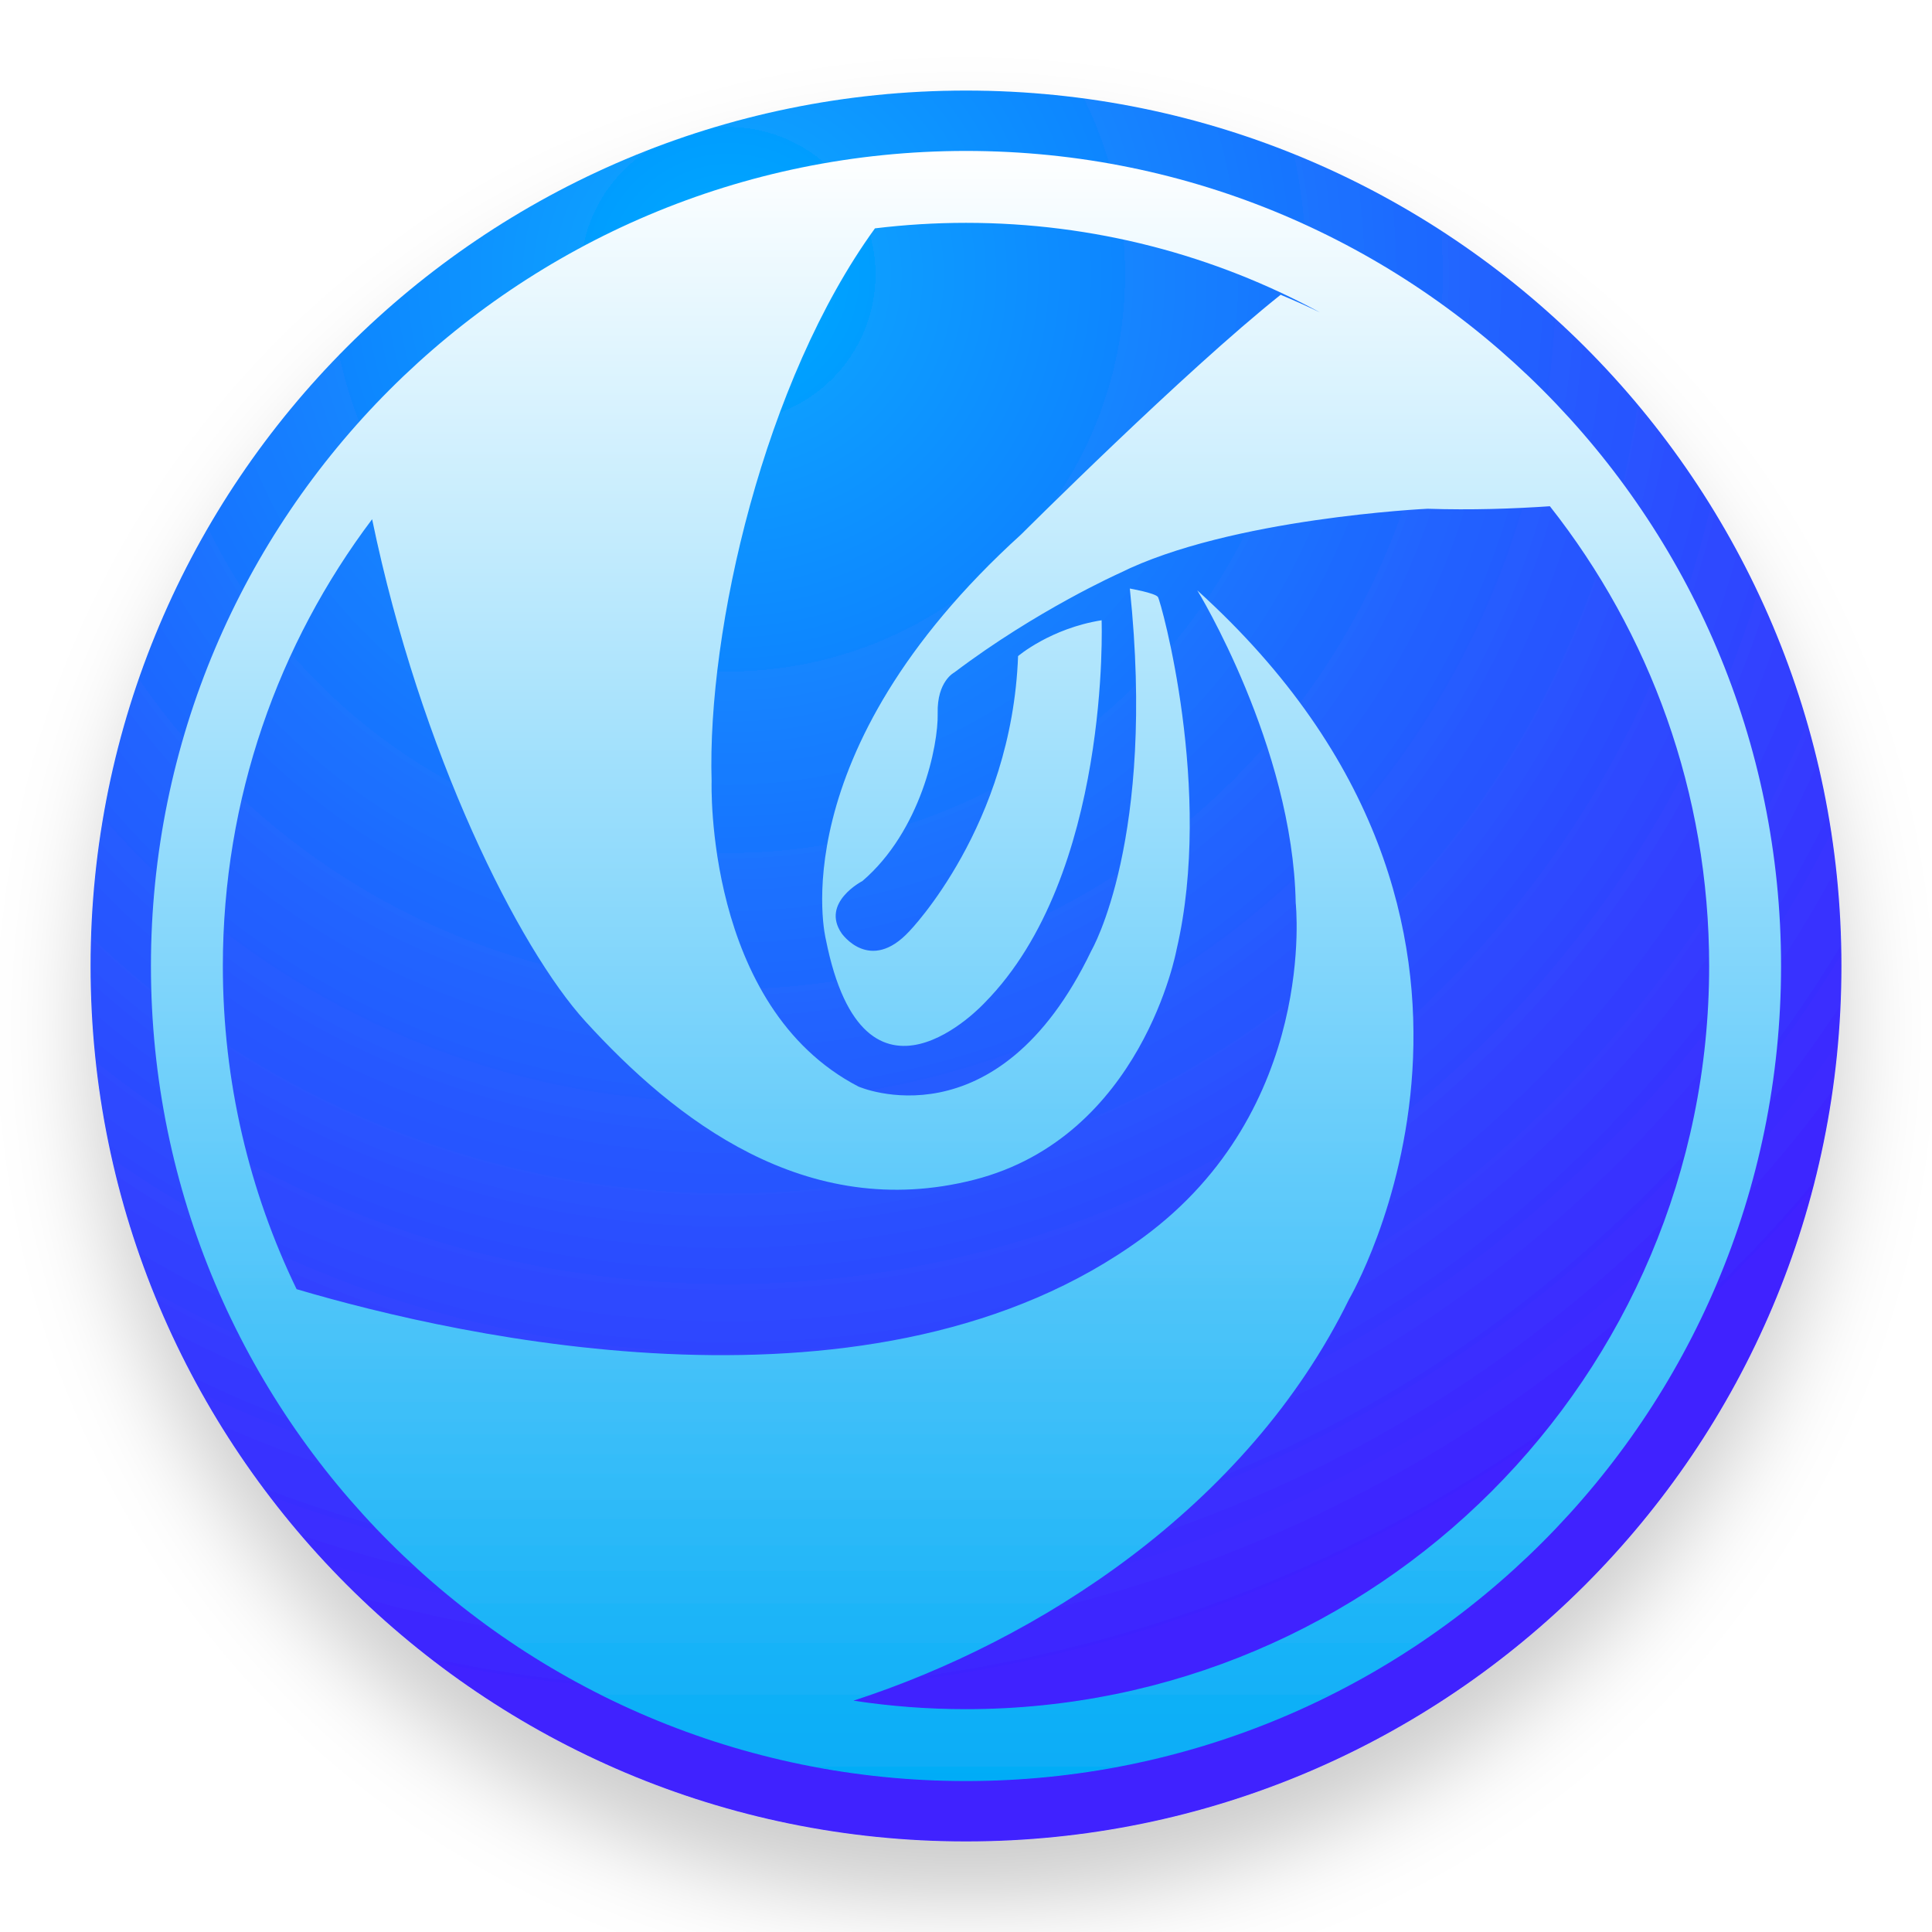
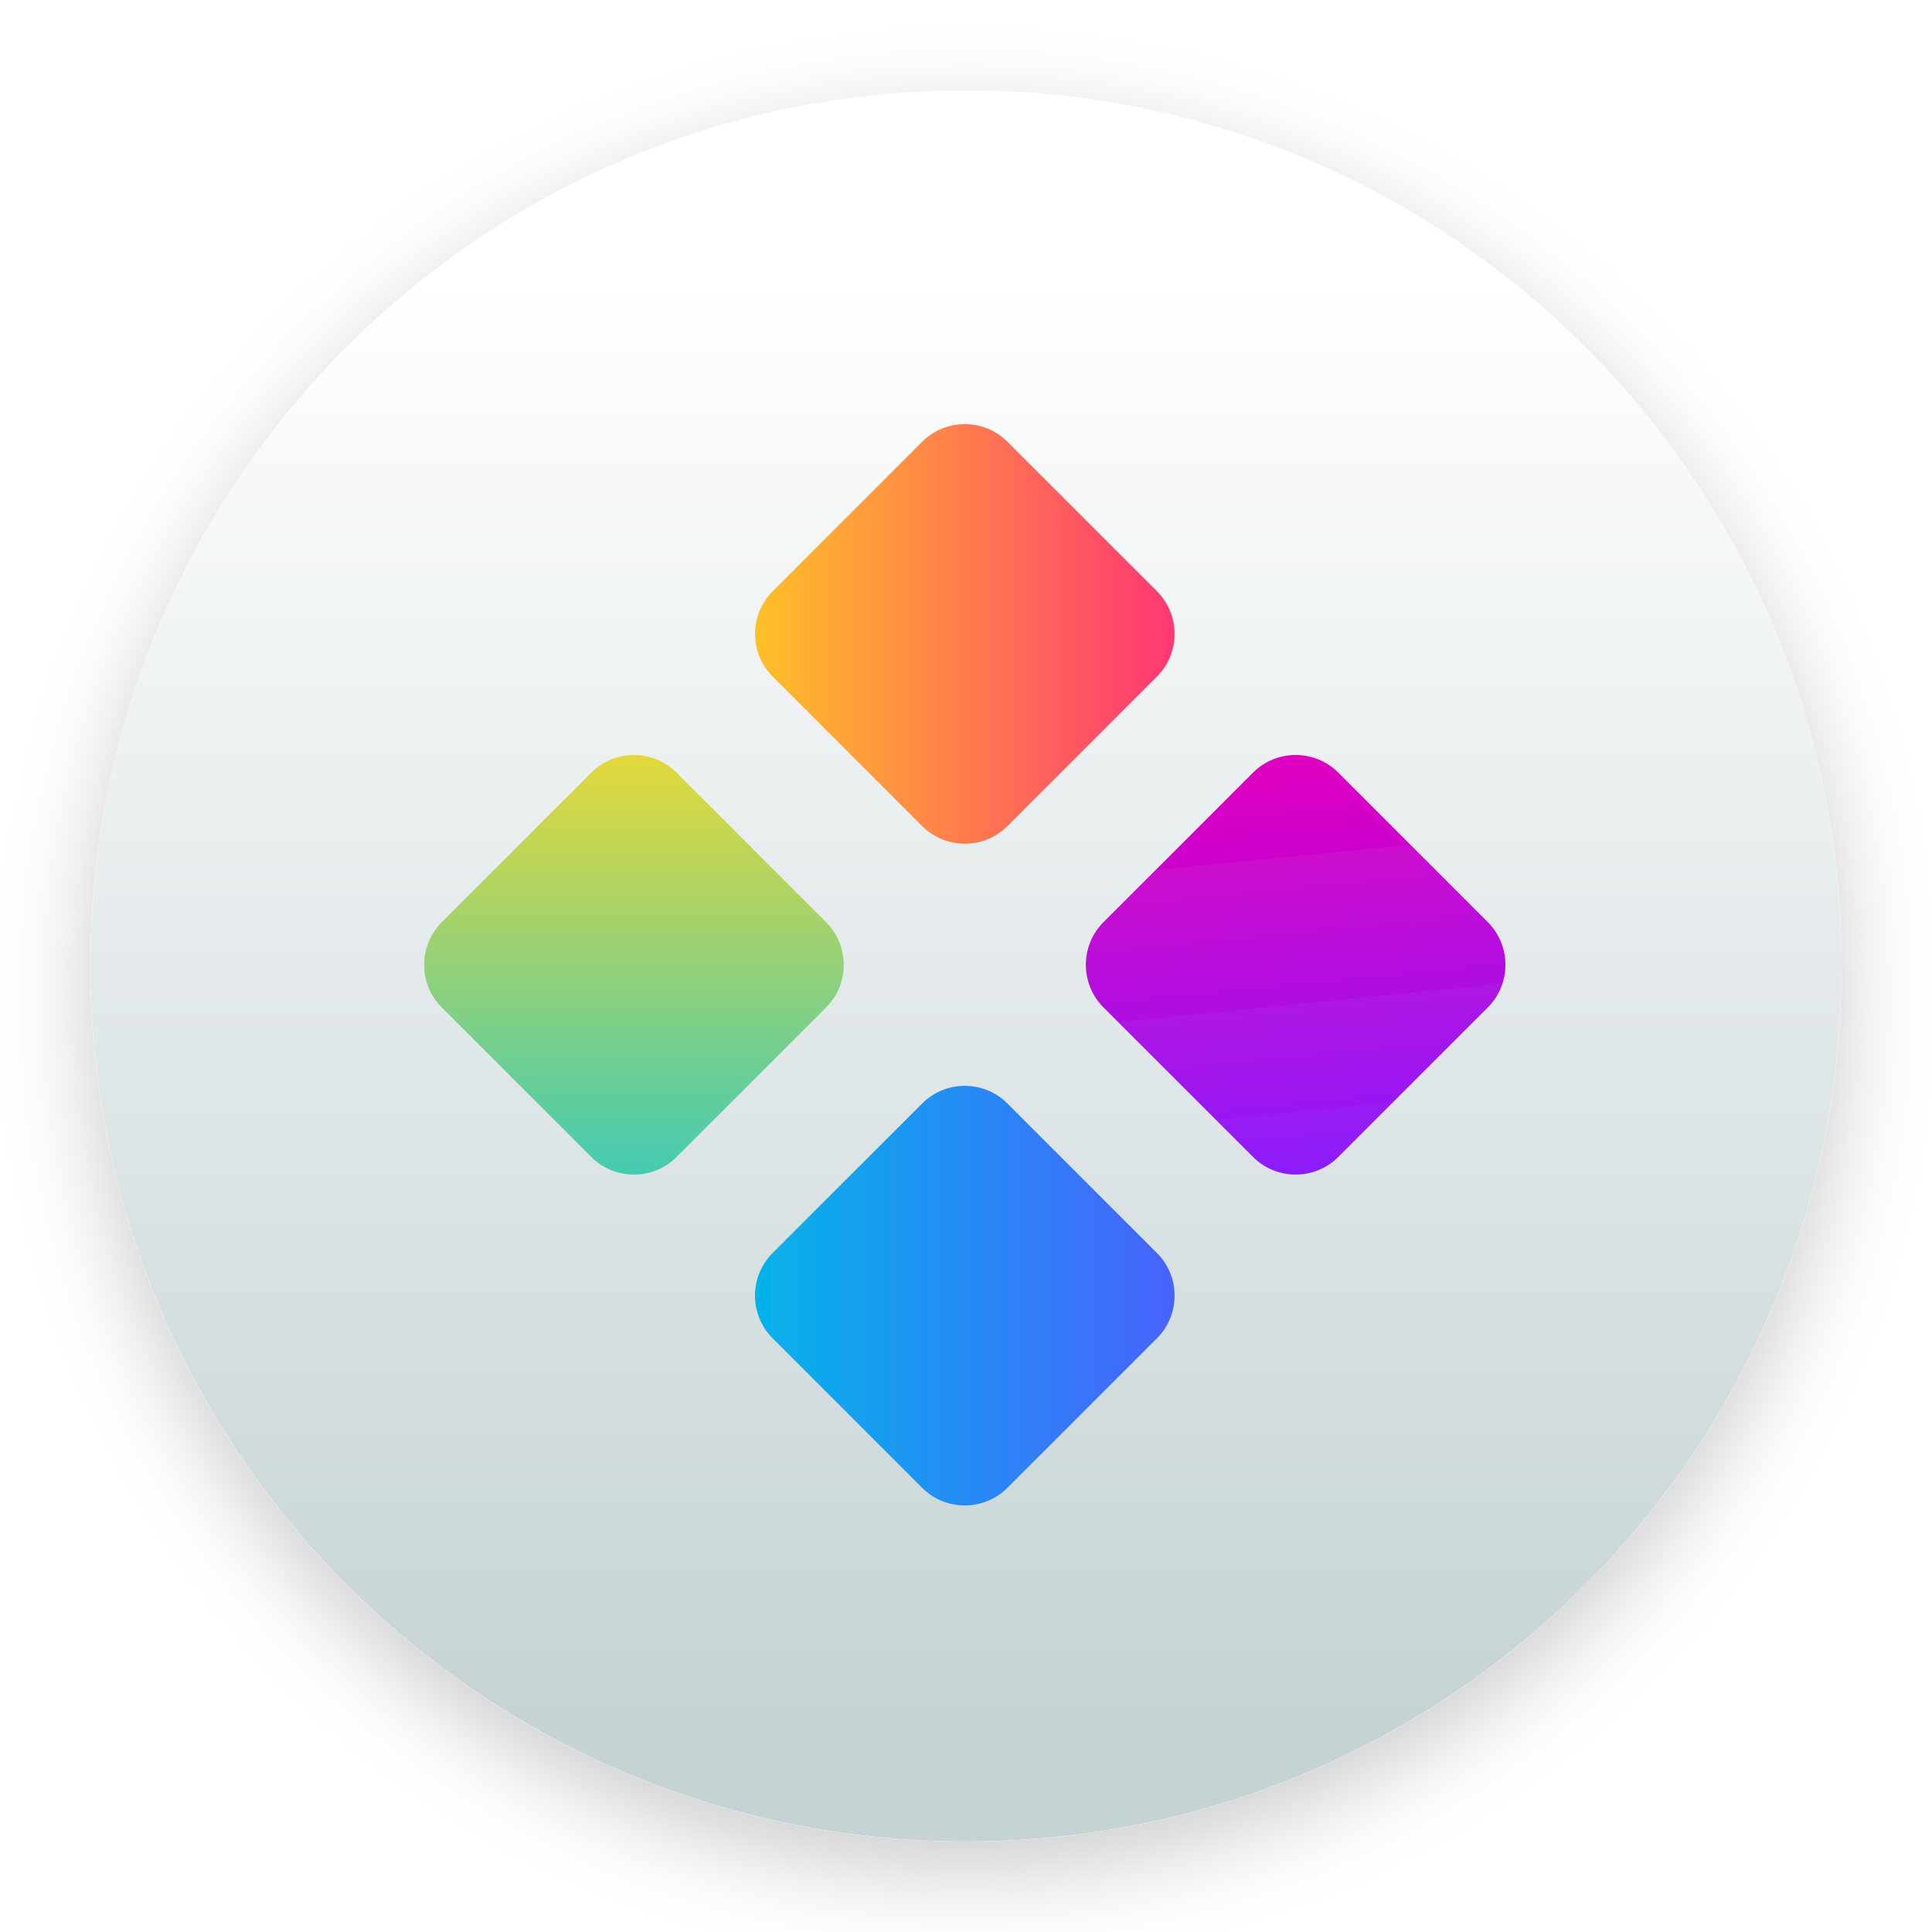
<svg xmlns="http://www.w3.org/2000/svg" width="64" height="64" viewBox="0 0 64 64">
  <defs>
-     <filter id="dde-launcher-64px-a" width="136.2%" height="136.2%" x="-18.1%" y="-18.1%" filterUnits="objectBoundingBox">
-       <feOffset dy="2" in="SourceAlpha" result="shadowOffsetOuter1" />
+     <filter id="deepin-launcher-64px-a" width="127.6%" height="127.6%" x="-13.8%" y="-13.8%" filterUnits="objectBoundingBox">
+       <feOffset dy="1" in="SourceAlpha" result="shadowOffsetOuter1" />
      <feGaussianBlur in="shadowOffsetOuter1" result="shadowBlurOuter1" stdDeviation="1.5" />
+       <feComposite in="shadowBlurOuter1" in2="SourceAlpha" operator="out" result="shadowBlurOuter1" />
      <feColorMatrix in="shadowBlurOuter1" result="shadowMatrixOuter1" values="0 0 0 0 0   0 0 0 0 0   0 0 0 0 0  0 0 0 0.2 0" />
      <feMerge>
        <feMergeNode in="shadowMatrixOuter1" />
        <feMergeNode in="SourceGraphic" />
      </feMerge>
    </filter>
-     <radialGradient id="dde-launcher-64px-b" cx="36.374%" cy="10.403%" r="83.143%" fx="36.374%" fy="10.403%">
-       <stop offset="0%" stop-color="#00ABFF" />
-       <stop offset="100%" stop-color="#4021FF" />
-     </radialGradient>
-     <linearGradient id="dde-launcher-64px-c" x1="49.999%" x2="49.999%" y1="0%" y2="100%">
+     <linearGradient id="deepin-launcher-64px-b" x1="36.374%" x2="36.374%" y1="10.403%" y2="93.072%">
      <stop offset="0%" stop-color="#FFF" />
-       <stop offset="100%" stop-color="#04ACF7" />
+       <stop offset="100%" stop-color="#C6D3D5" />
+     </linearGradient>
+     <linearGradient id="deepin-launcher-64px-c" x1="100%" x2="0%" y1="0%" y2="100%">
+       <stop offset="0%" stop-color="#ECD935" />
+       <stop offset="100%" stop-color="#3BCAB9" />
+     </linearGradient>
+     <linearGradient id="deepin-launcher-64px-d" x1="0%" x2="100%" y1="0%" y2="100%">
+       <stop offset="0%" stop-color="#00B8E8" />
+       <stop offset="100%" stop-color="#4B5EFF" />
+     </linearGradient>
+     <linearGradient id="deepin-launcher-64px-e" x1="0%" x2="100%" y1="0%" y2="100%">
+       <stop offset="0%" stop-color="#FFC823" />
+       <stop offset="100%" stop-color="#FF2F78" />
+     </linearGradient>
+     <linearGradient id="deepin-launcher-64px-f" x1="81.903%" x2="0%" y1="0%" y2="100%">
+       <stop offset="0%" stop-color="#DE00C0" />
+       <stop offset="100%" stop-color="#8720FF" />
    </linearGradient>
  </defs>
-   <g fill="none" fill-rule="evenodd" filter="url(#dde-launcher-64px-a)" transform="translate(3 3)">
-     <path fill="url(#dde-launcher-64px-b)" d="M0,29 C0,12.984 12.984,0 29,0 C45.016,0 58,12.984 58,29 C58,45.016 45.016,58 29,58 C12.984,58 0,45.016 0,29 Z" />
-     <path fill="url(#dde-launcher-64px-c)" fill-rule="nonzero" d="M40.724,7.348 C37.238,5.457 33.245,4.382 29,4.382 C27.979,4.382 26.972,4.445 25.984,4.565 C22.321,9.612 20.422,17.844 20.573,22.882 C20.573,22.882 20.332,30.346 25.438,32.994 C25.438,32.994 30.026,35.01 33.153,28.491 C33.153,28.491 35.302,24.811 34.427,16.496 C34.427,16.496 35.264,16.643 35.358,16.776 C35.453,16.908 37.207,23.178 35.975,28.458 C35.975,28.458 34.84,34.663 29.263,36.083 C23.687,37.502 19.342,34.068 16.392,30.834 C14.195,28.426 10.933,21.958 9.327,14.2 C6.223,18.319 4.382,23.445 4.382,29.001 C4.382,32.837 5.26,36.468 6.825,39.705 C12.26,41.31 26.07,44.438 34.855,38 C40.671,33.737 39.922,26.91 39.922,26.91 C39.825,21.717 36.664,16.559 36.664,16.559 C48.957,27.68 41.691,40.035 41.691,40.035 C38.308,46.945 31.355,51.364 25.272,53.337 C26.487,53.522 27.733,53.618 29,53.618 C42.596,53.618 53.618,42.596 53.618,29.001 C53.618,23.25 51.646,17.96 48.342,13.77 C47.139,13.852 45.741,13.901 44.291,13.853 C44.291,13.853 37.75,14.159 34.083,15.988 C34.083,15.988 31.348,17.208 28.614,19.275 C28.614,19.275 28.034,19.565 28.062,20.631 C28.086,21.694 27.505,24.526 25.568,26.186 C25.568,26.186 24.185,26.897 24.877,27.914 C24.877,27.914 25.81,29.27 27.126,27.846 C27.126,27.846 30.517,24.357 30.725,18.734 C30.725,18.734 31.798,17.817 33.492,17.547 C33.492,17.547 33.804,25.983 29.618,30.218 C29.618,30.218 25.636,34.555 24.357,28.118 C24.357,28.118 22.799,21.985 30.829,14.702 C30.829,14.702 36.242,9.296 39.423,6.765 C39.863,6.948 40.297,7.143 40.724,7.348 Z M29,56 C14.088,56 2,43.912 2,29.001 C2,14.089 14.088,2 29,2 C43.912,2 56,14.089 56,29.001 C56,43.912 43.912,56 29,56 Z" />
+   <g fill="none" fill-rule="evenodd" filter="url(#deepin-launcher-64px-a)" transform="translate(3 3)">
+     <path fill="url(#deepin-launcher-64px-b)" d="M0,29 C0,12.984 12.984,0 29,0 C45.016,0 58,12.984 58,29 C58,45.016 45.016,58 29,58 C12.984,58 0,45.016 0,29 Z" />
+     <g transform="translate(10 10)">
+       <rect width="11" height="11" x="2.5" y="13.46" fill="url(#deepin-launcher-64px-c)" rx="2" transform="rotate(-45 8 18.96)" />
+       <rect width="11" height="11" x="13.46" y="24.42" fill="url(#deepin-launcher-64px-d)" rx="2" transform="rotate(-45 18.96 29.92)" />
+       <rect width="11" height="11" x="13.46" y="2.5" fill="url(#deepin-launcher-64px-e)" rx="2" transform="rotate(-45 18.96 8)" />
+       <rect width="11" height="11" x="24.42" y="13.46" fill="url(#deepin-launcher-64px-f)" rx="2" transform="rotate(-45 29.92 18.96)" />
+     </g>
  </g>
</svg>
